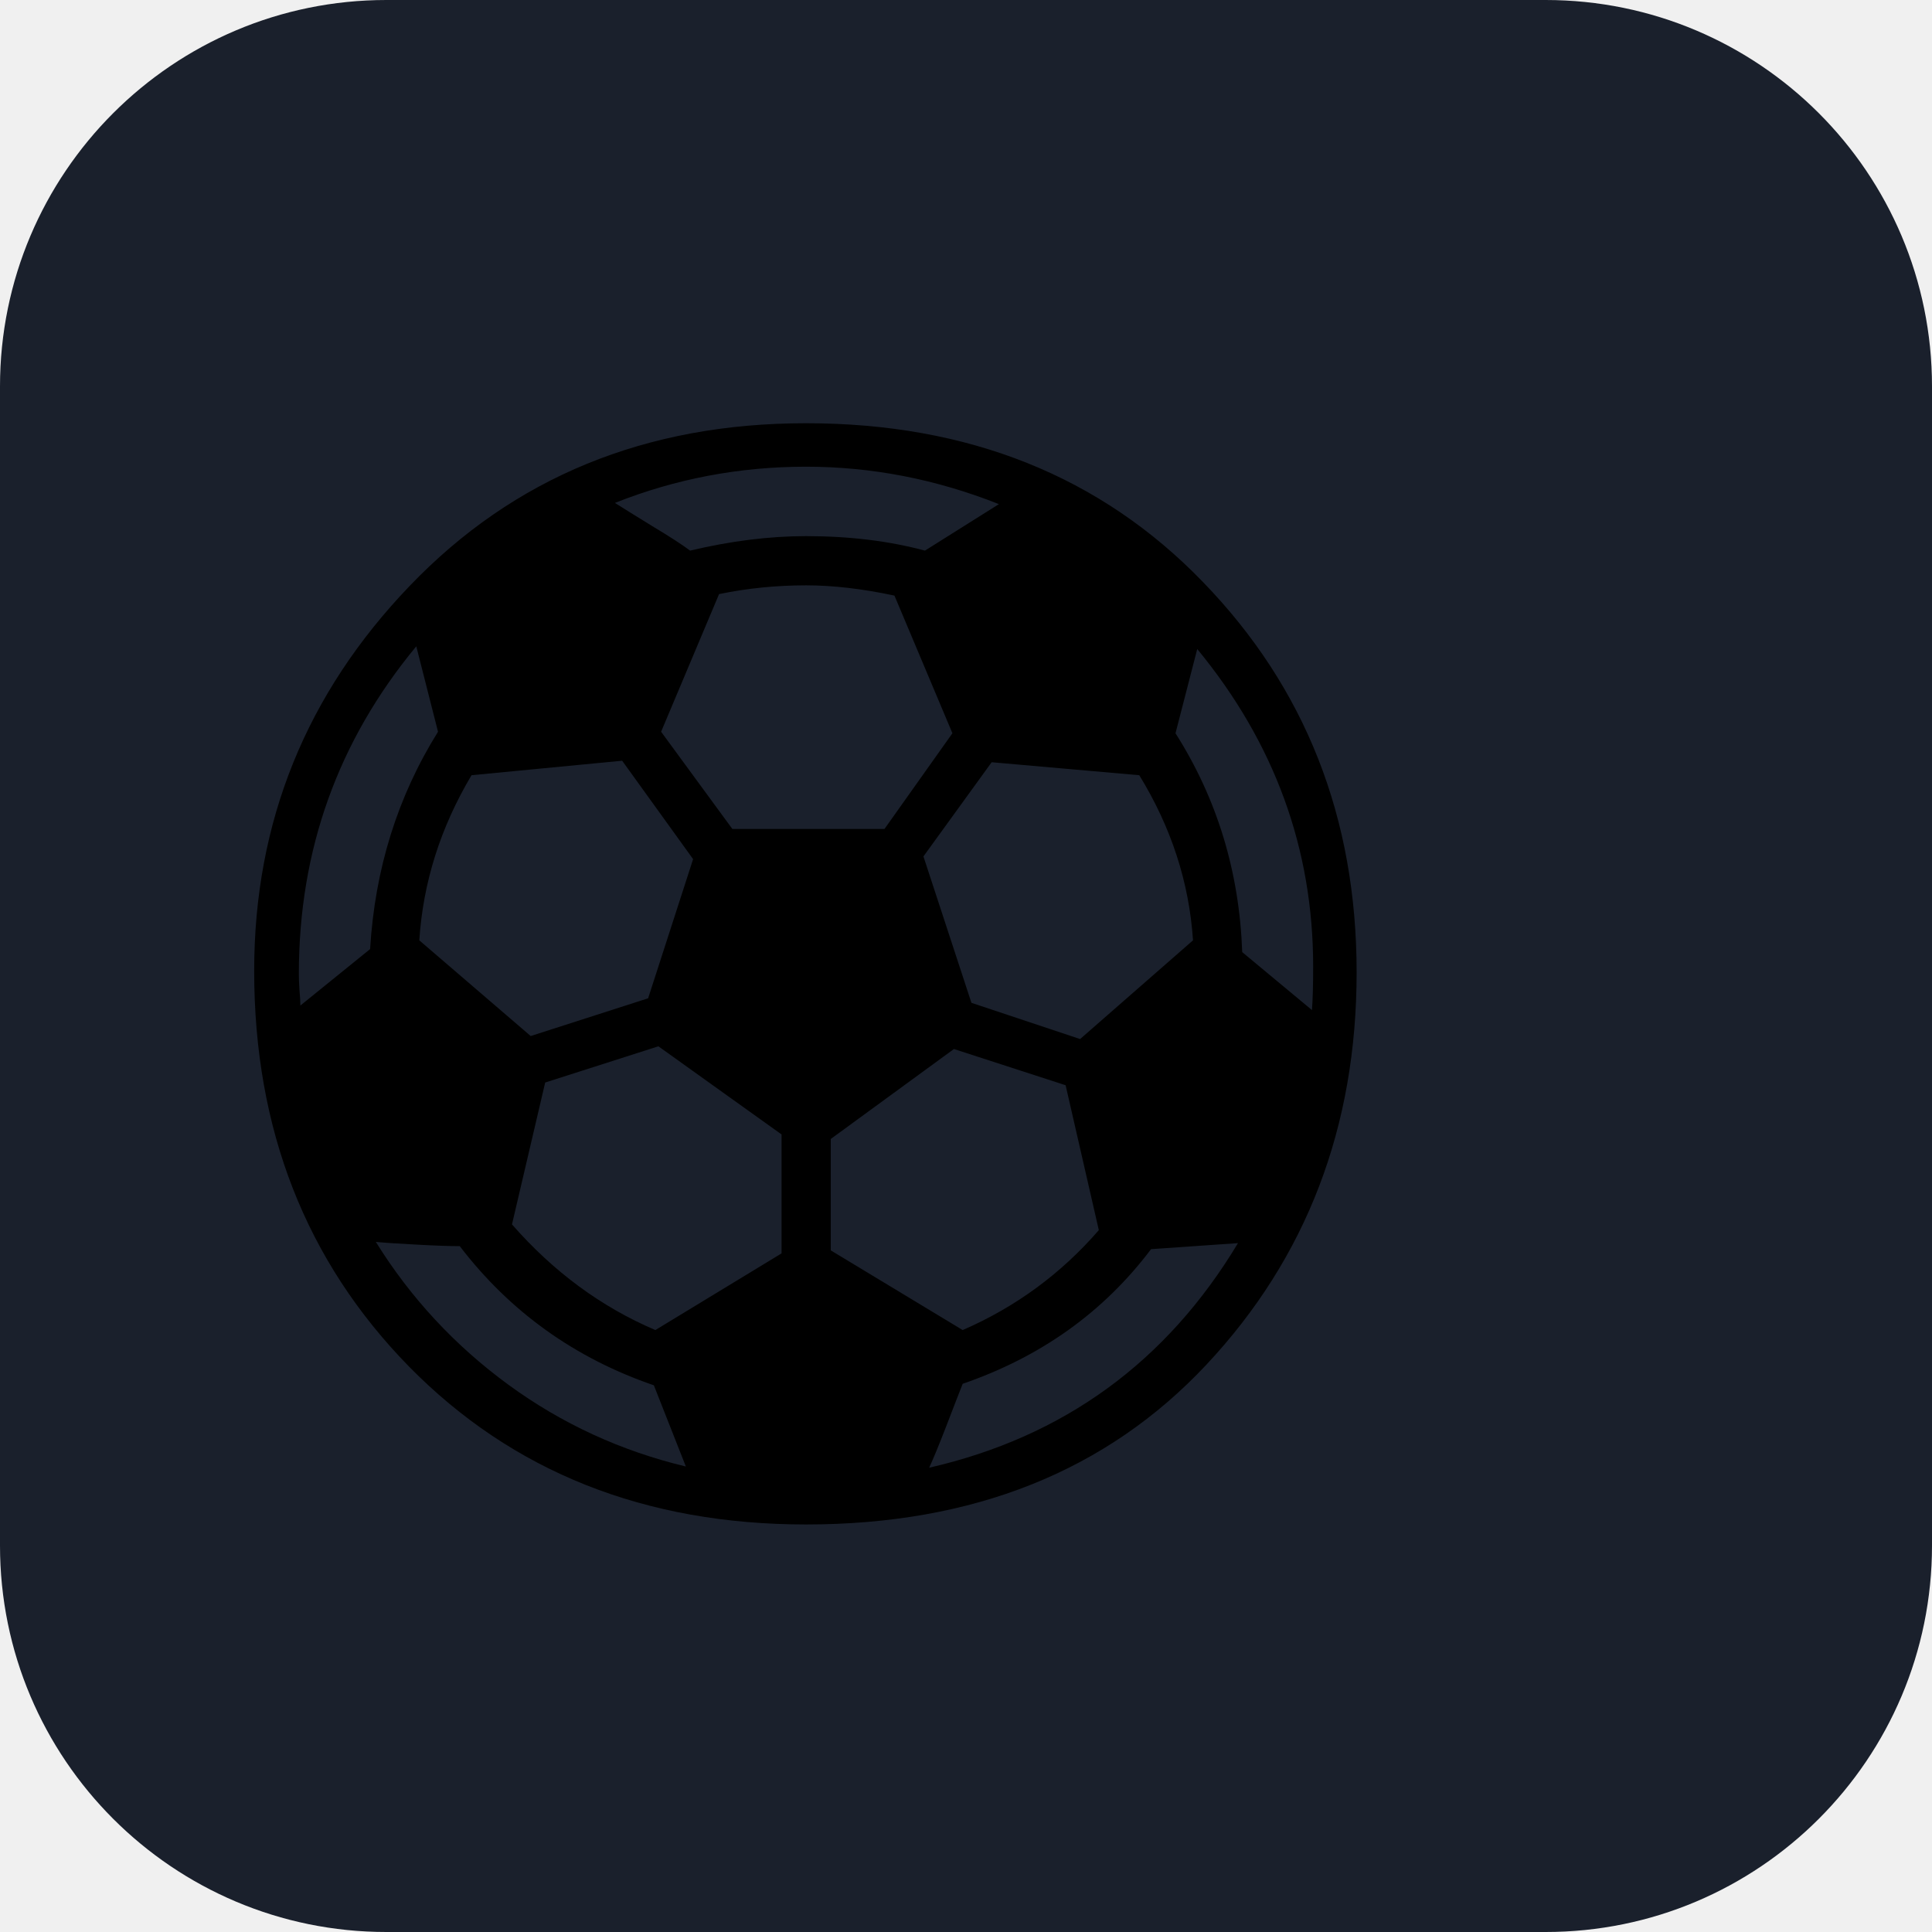
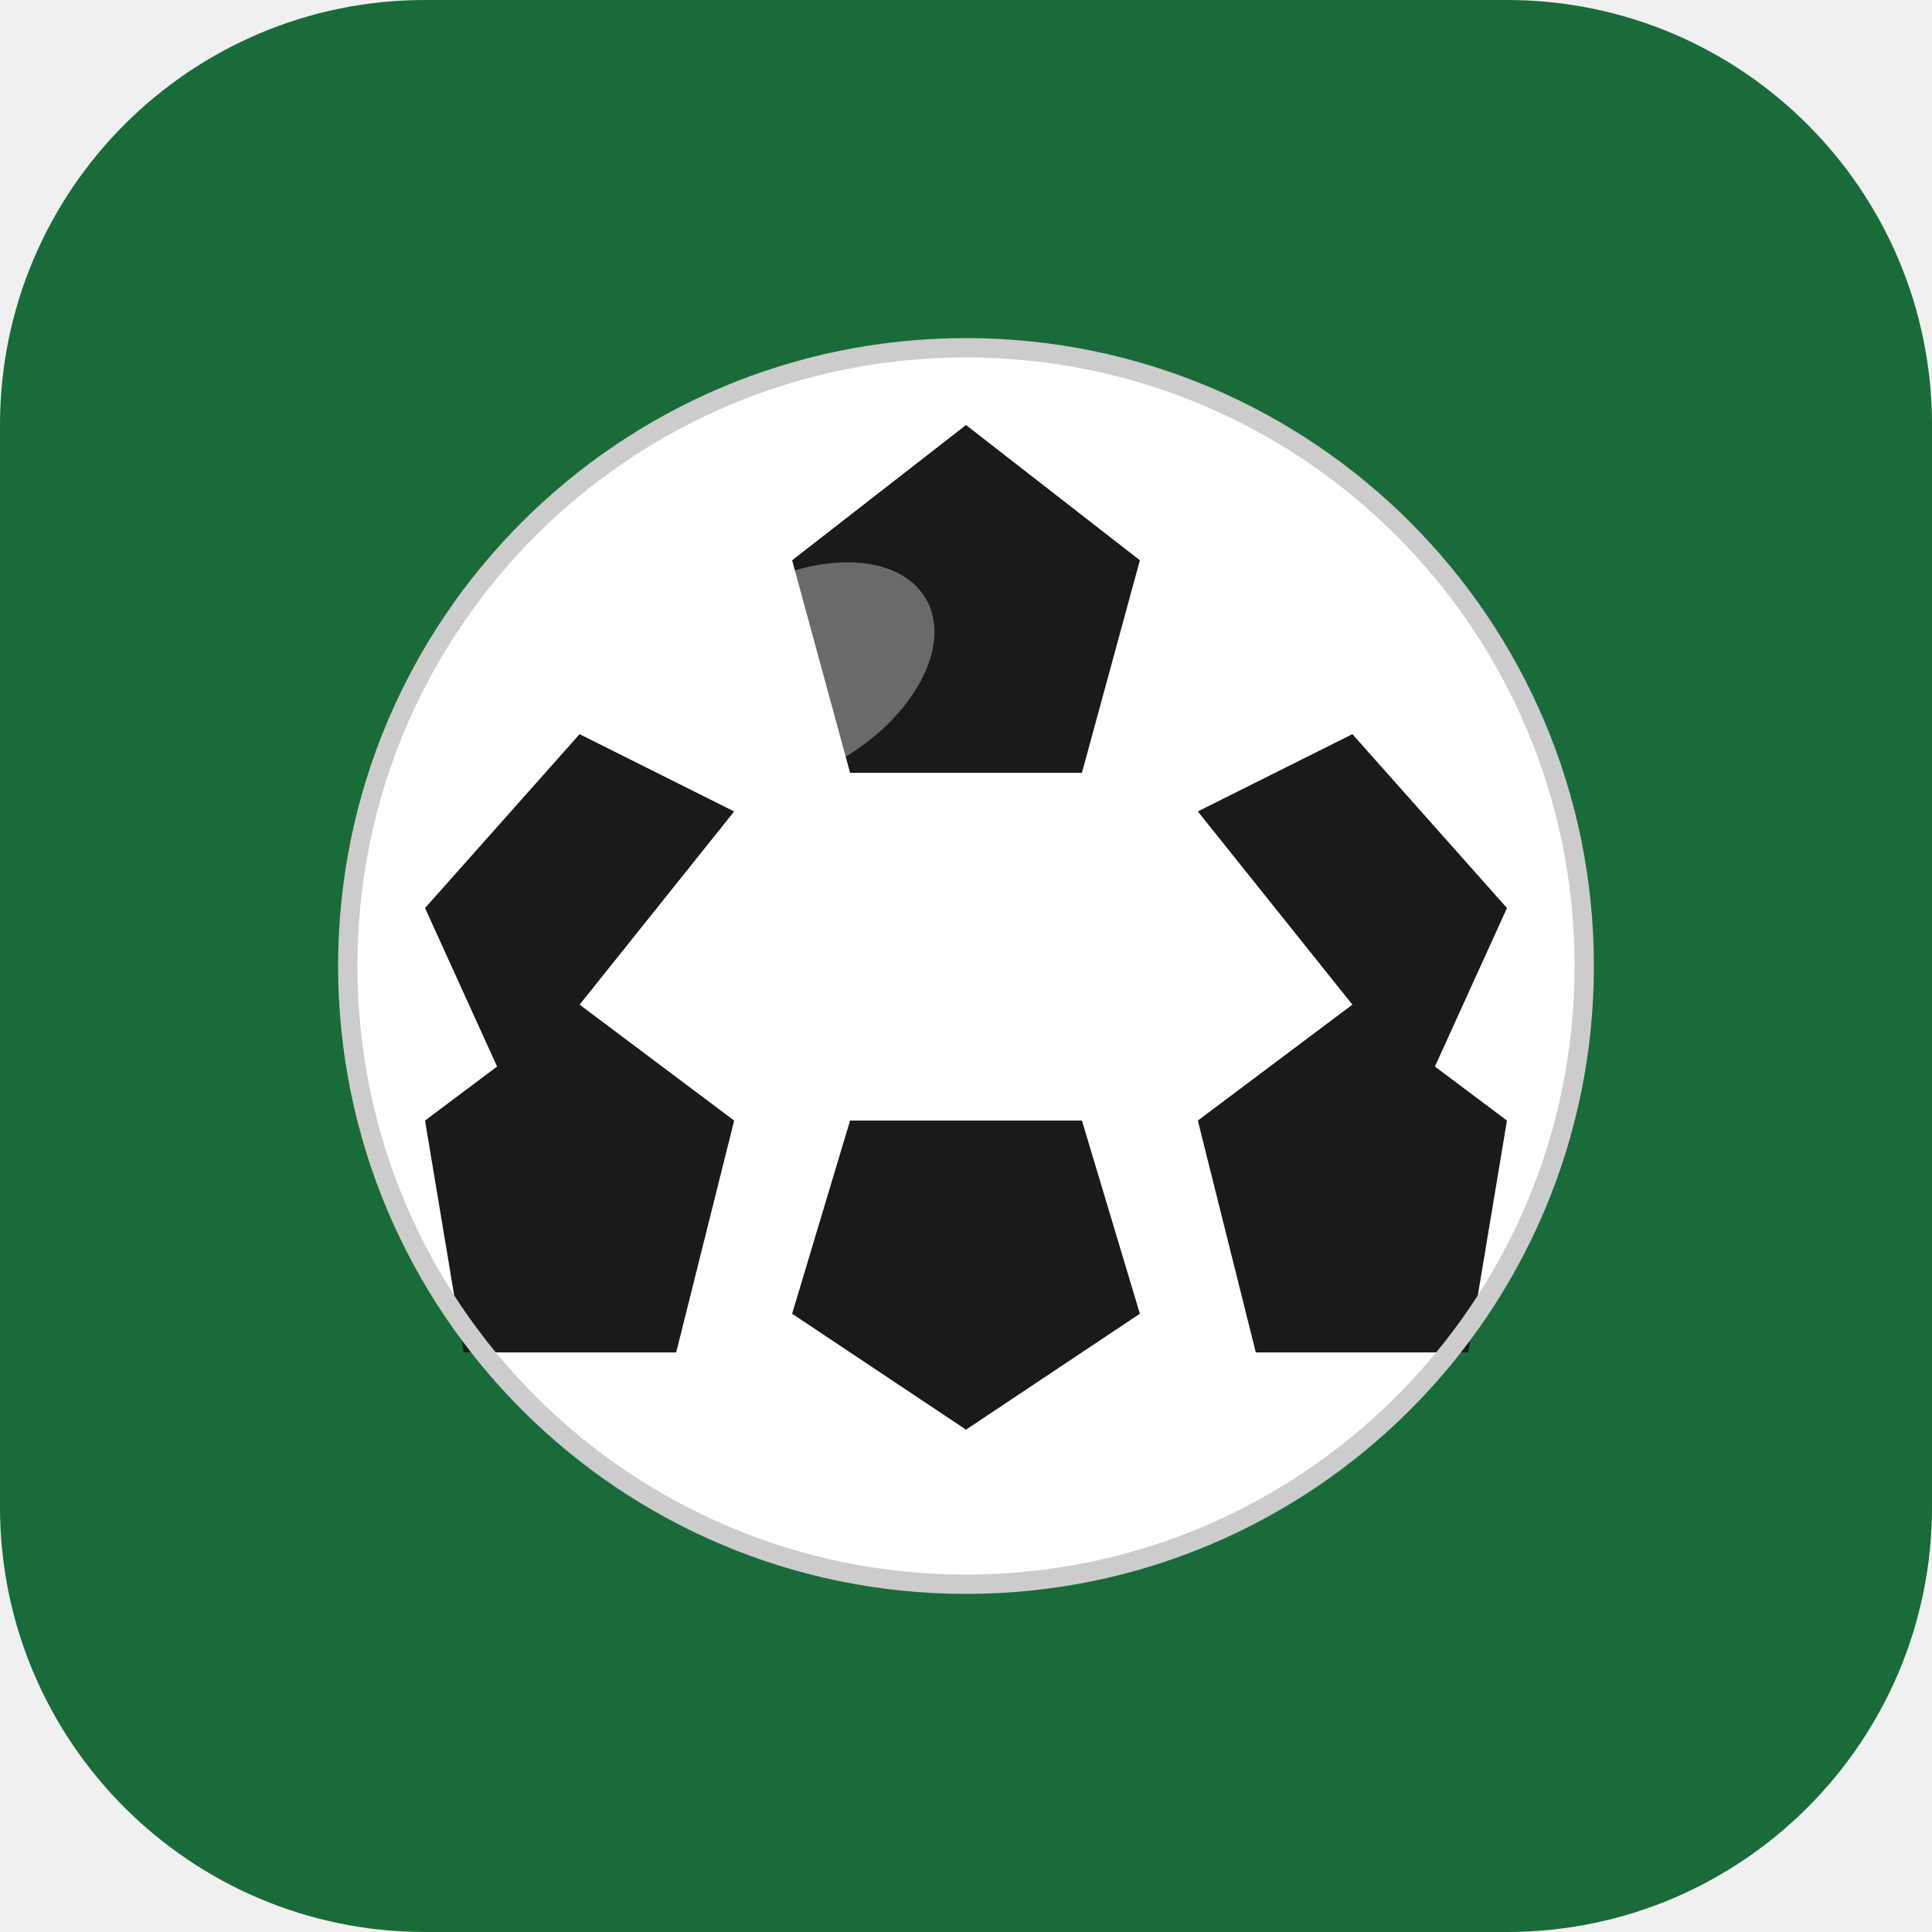
<svg xmlns="http://www.w3.org/2000/svg" viewBox="0 0 100 100">
-   <rect width="100" height="100" rx="20" fill="#1A202C" />
-   <text y="75" x="10" font-size="75" font-family="Arial">⚽</text>
+   <rect width="100" height="100" rx="22" fill="#1a6b3a" />
+   <circle cx="50" cy="50" r="32" fill="white" stroke="#e0e0e0" stroke-width="0.5" />
+   <polygon points="50,22 59,29 56,40 44,40 41,29" fill="#1a1a1a" />
+   <polygon points="22,58 30,52 38,58 35,70 24,70" fill="#1a1a1a" />
+   <polygon points="78,58 70,52 62,58 65,70 76,70" fill="#1a1a1a" />
+   <polygon points="30,38 22,47 27,58 30,52 38,42" fill="#1a1a1a" />
+   <polygon points="70,38 78,47 73,58 70,52 62,42" fill="#1a1a1a" />
+   <polygon points="50,74 41,68 44,58 56,58 59,68" fill="#1a1a1a" />
+   <circle cx="50" cy="50" r="32" fill="none" stroke="#cccccc" stroke-width="1" />
+   <ellipse cx="41" cy="35" rx="8" ry="5" fill="white" opacity="0.35" transform="rotate(-30,41,35)" />
</svg>
